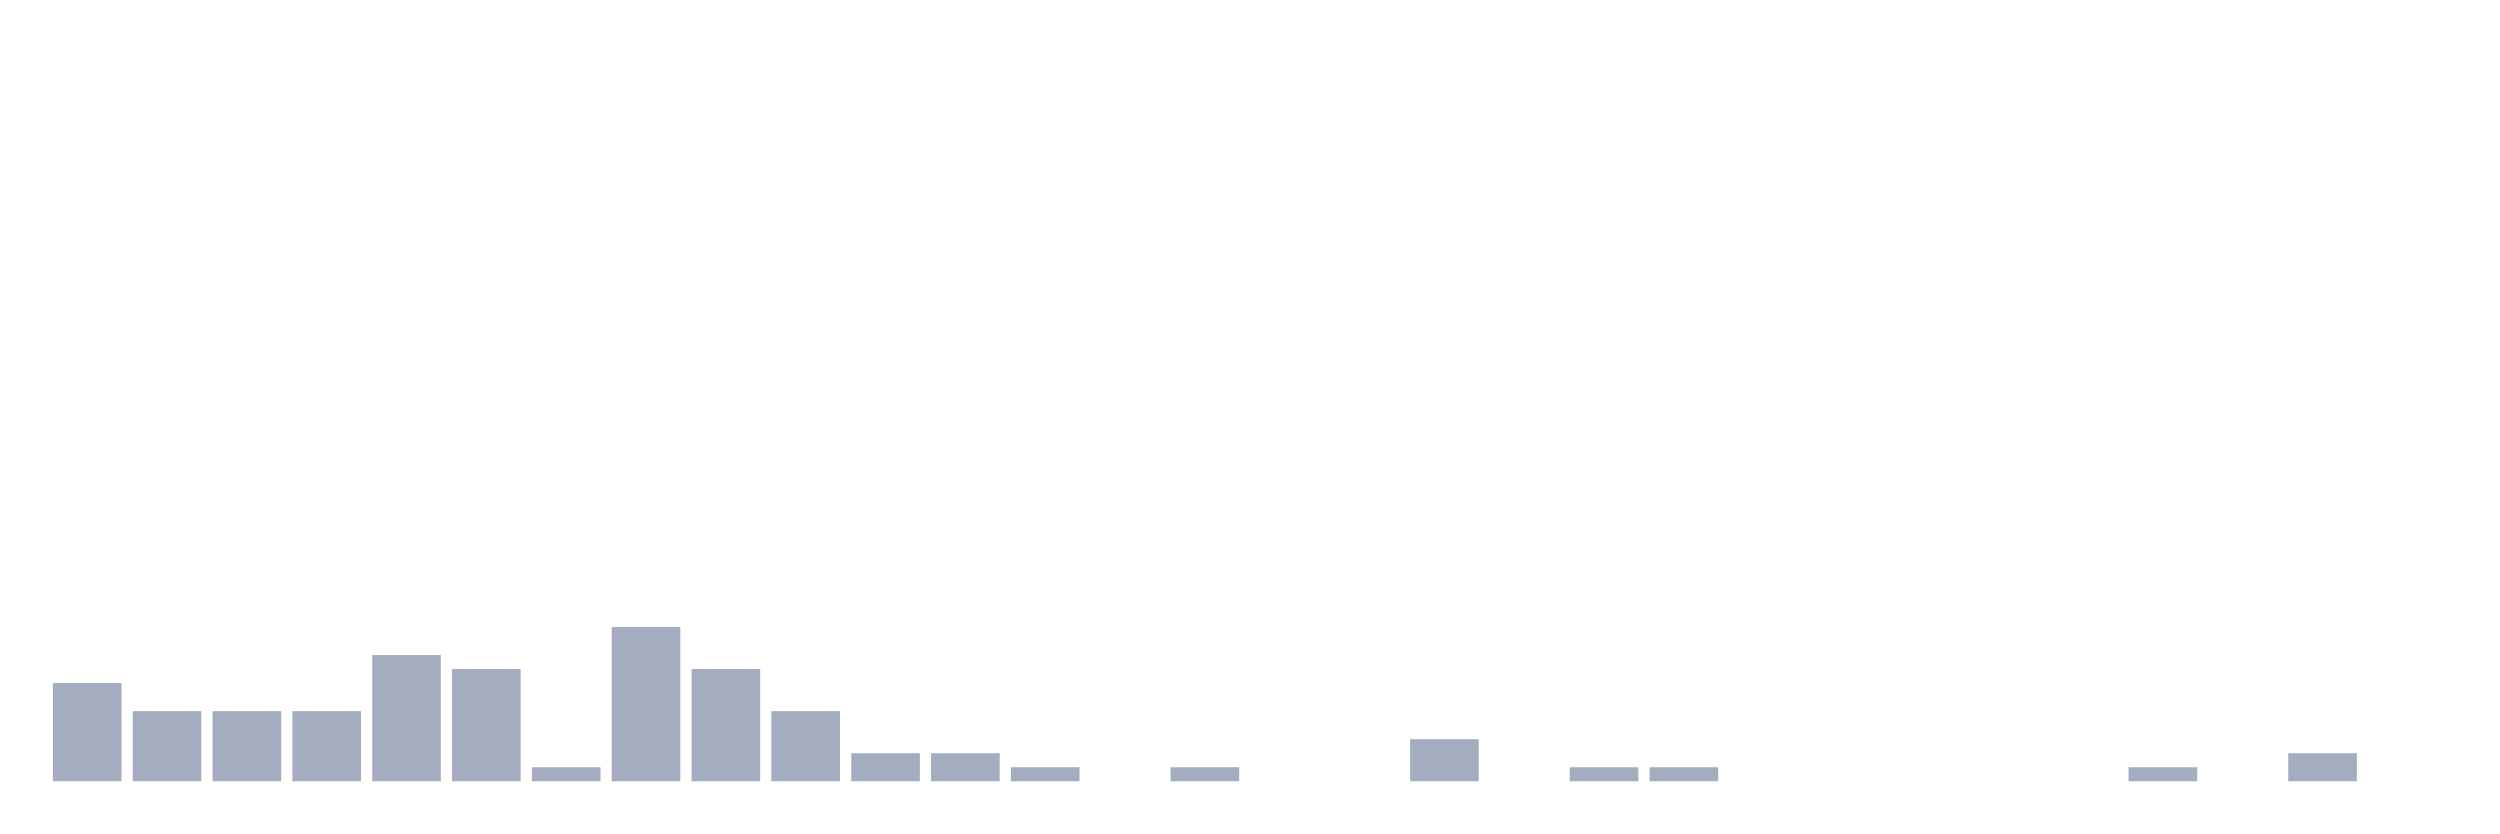
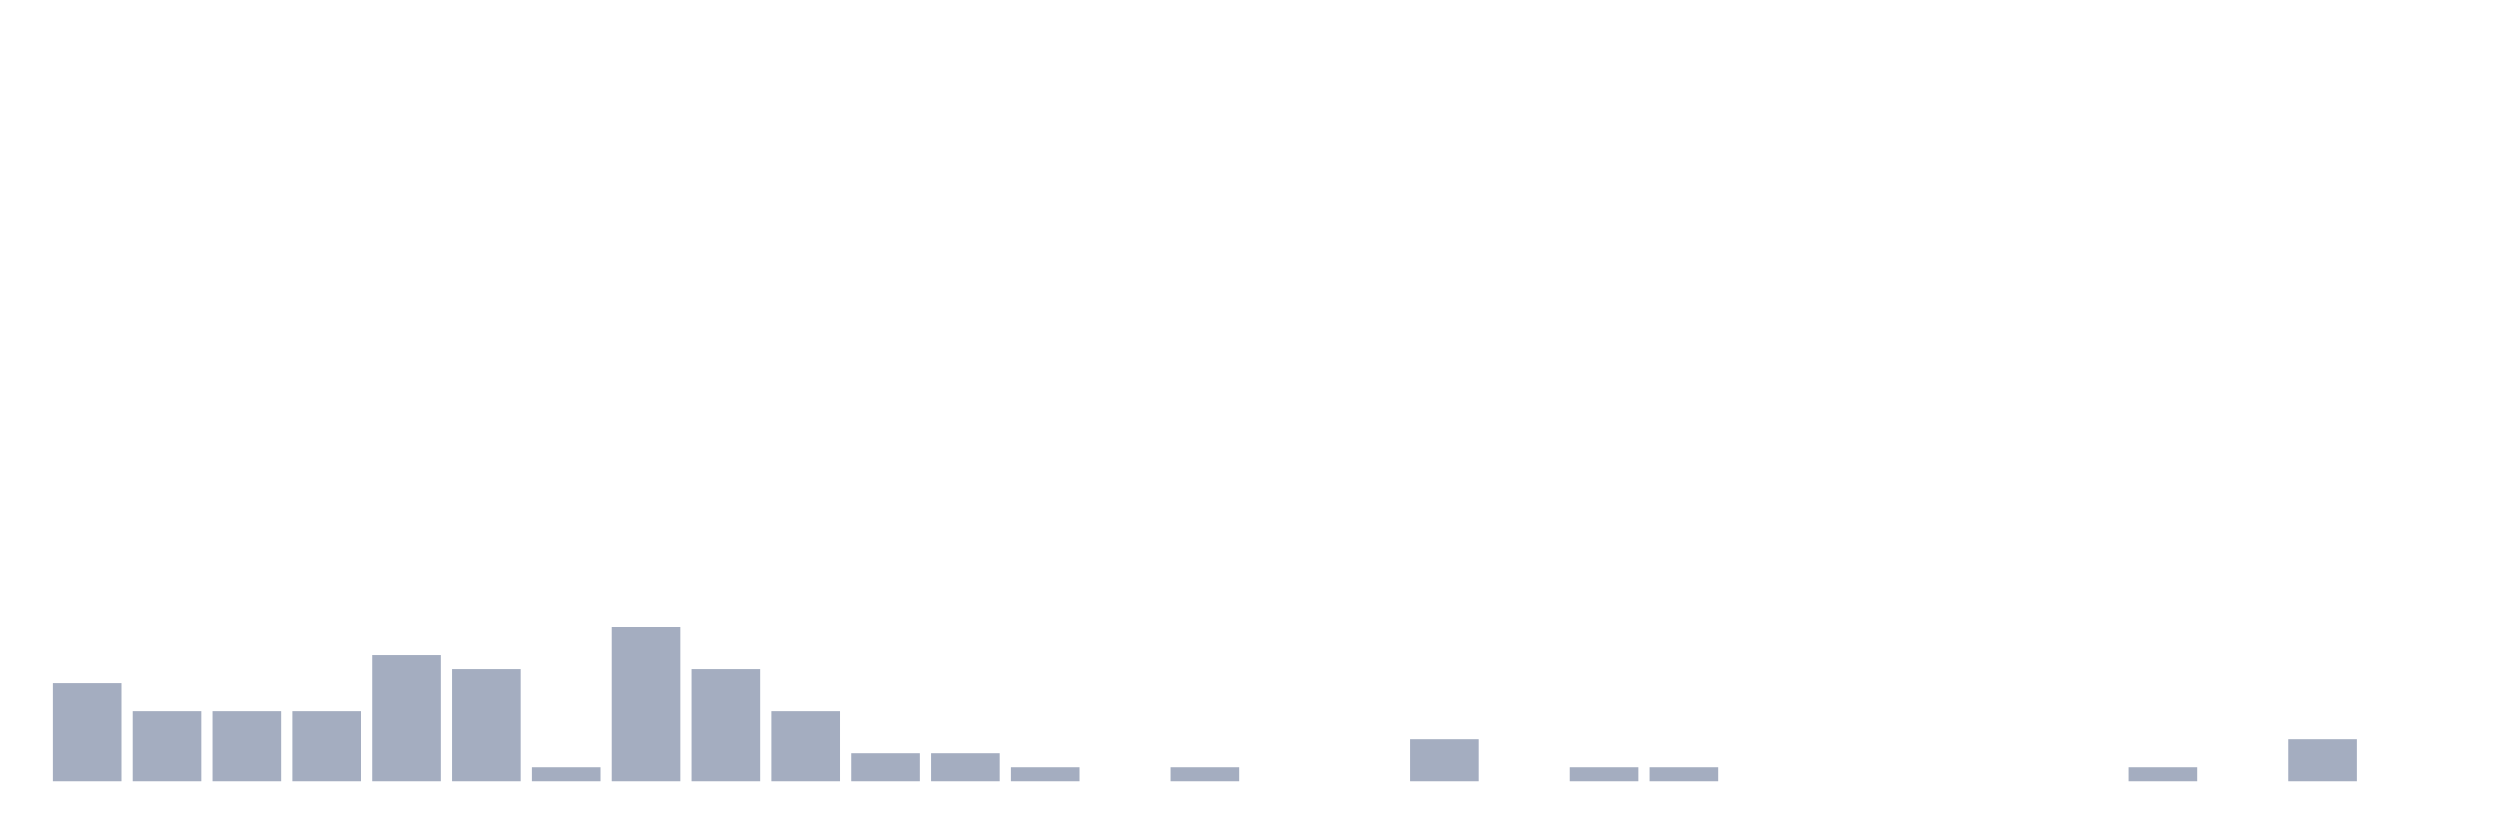
<svg xmlns="http://www.w3.org/2000/svg" viewBox="0 0 480 160">
  <g transform="translate(10,10)">
    <rect class="bar" x="0.153" width="13.175" y="121.154" height="18.846" fill="rgb(164,173,192)" />
    <rect class="bar" x="15.482" width="13.175" y="126.538" height="13.462" fill="rgb(164,173,192)" />
    <rect class="bar" x="30.81" width="13.175" y="126.538" height="13.462" fill="rgb(164,173,192)" />
    <rect class="bar" x="46.138" width="13.175" y="126.538" height="13.462" fill="rgb(164,173,192)" />
    <rect class="bar" x="61.466" width="13.175" y="115.769" height="24.231" fill="rgb(164,173,192)" />
    <rect class="bar" x="76.794" width="13.175" y="118.462" height="21.538" fill="rgb(164,173,192)" />
    <rect class="bar" x="92.123" width="13.175" y="137.308" height="2.692" fill="rgb(164,173,192)" />
    <rect class="bar" x="107.451" width="13.175" y="110.385" height="29.615" fill="rgb(164,173,192)" />
    <rect class="bar" x="122.779" width="13.175" y="118.462" height="21.538" fill="rgb(164,173,192)" />
    <rect class="bar" x="138.107" width="13.175" y="126.538" height="13.462" fill="rgb(164,173,192)" />
    <rect class="bar" x="153.436" width="13.175" y="134.615" height="5.385" fill="rgb(164,173,192)" />
    <rect class="bar" x="168.764" width="13.175" y="134.615" height="5.385" fill="rgb(164,173,192)" />
    <rect class="bar" x="184.092" width="13.175" y="137.308" height="2.692" fill="rgb(164,173,192)" />
    <rect class="bar" x="199.42" width="13.175" y="140" height="0" fill="rgb(164,173,192)" />
    <rect class="bar" x="214.748" width="13.175" y="137.308" height="2.692" fill="rgb(164,173,192)" />
    <rect class="bar" x="230.077" width="13.175" y="140" height="0" fill="rgb(164,173,192)" />
    <rect class="bar" x="245.405" width="13.175" y="140" height="0" fill="rgb(164,173,192)" />
    <rect class="bar" x="260.733" width="13.175" y="131.923" height="8.077" fill="rgb(164,173,192)" />
    <rect class="bar" x="276.061" width="13.175" y="140" height="0" fill="rgb(164,173,192)" />
    <rect class="bar" x="291.39" width="13.175" y="137.308" height="2.692" fill="rgb(164,173,192)" />
    <rect class="bar" x="306.718" width="13.175" y="137.308" height="2.692" fill="rgb(164,173,192)" />
    <rect class="bar" x="322.046" width="13.175" y="140" height="0" fill="rgb(164,173,192)" />
    <rect class="bar" x="337.374" width="13.175" y="140" height="0" fill="rgb(164,173,192)" />
    <rect class="bar" x="352.702" width="13.175" y="140" height="0" fill="rgb(164,173,192)" />
    <rect class="bar" x="368.031" width="13.175" y="140" height="0" fill="rgb(164,173,192)" />
    <rect class="bar" x="383.359" width="13.175" y="140" height="0" fill="rgb(164,173,192)" />
    <rect class="bar" x="398.687" width="13.175" y="137.308" height="2.692" fill="rgb(164,173,192)" />
    <rect class="bar" x="414.015" width="13.175" y="140" height="0" fill="rgb(164,173,192)" />
-     <rect class="bar" x="429.344" width="13.175" y="134.615" height="5.385" fill="rgb(164,173,192)" />
+     <rect class="bar" x="429.344" width="13.175" y="131.923" height="8.077" fill="rgb(164,173,192)" />
    <rect class="bar" x="444.672" width="13.175" y="140" height="0" fill="rgb(164,173,192)" />
  </g>
</svg>
